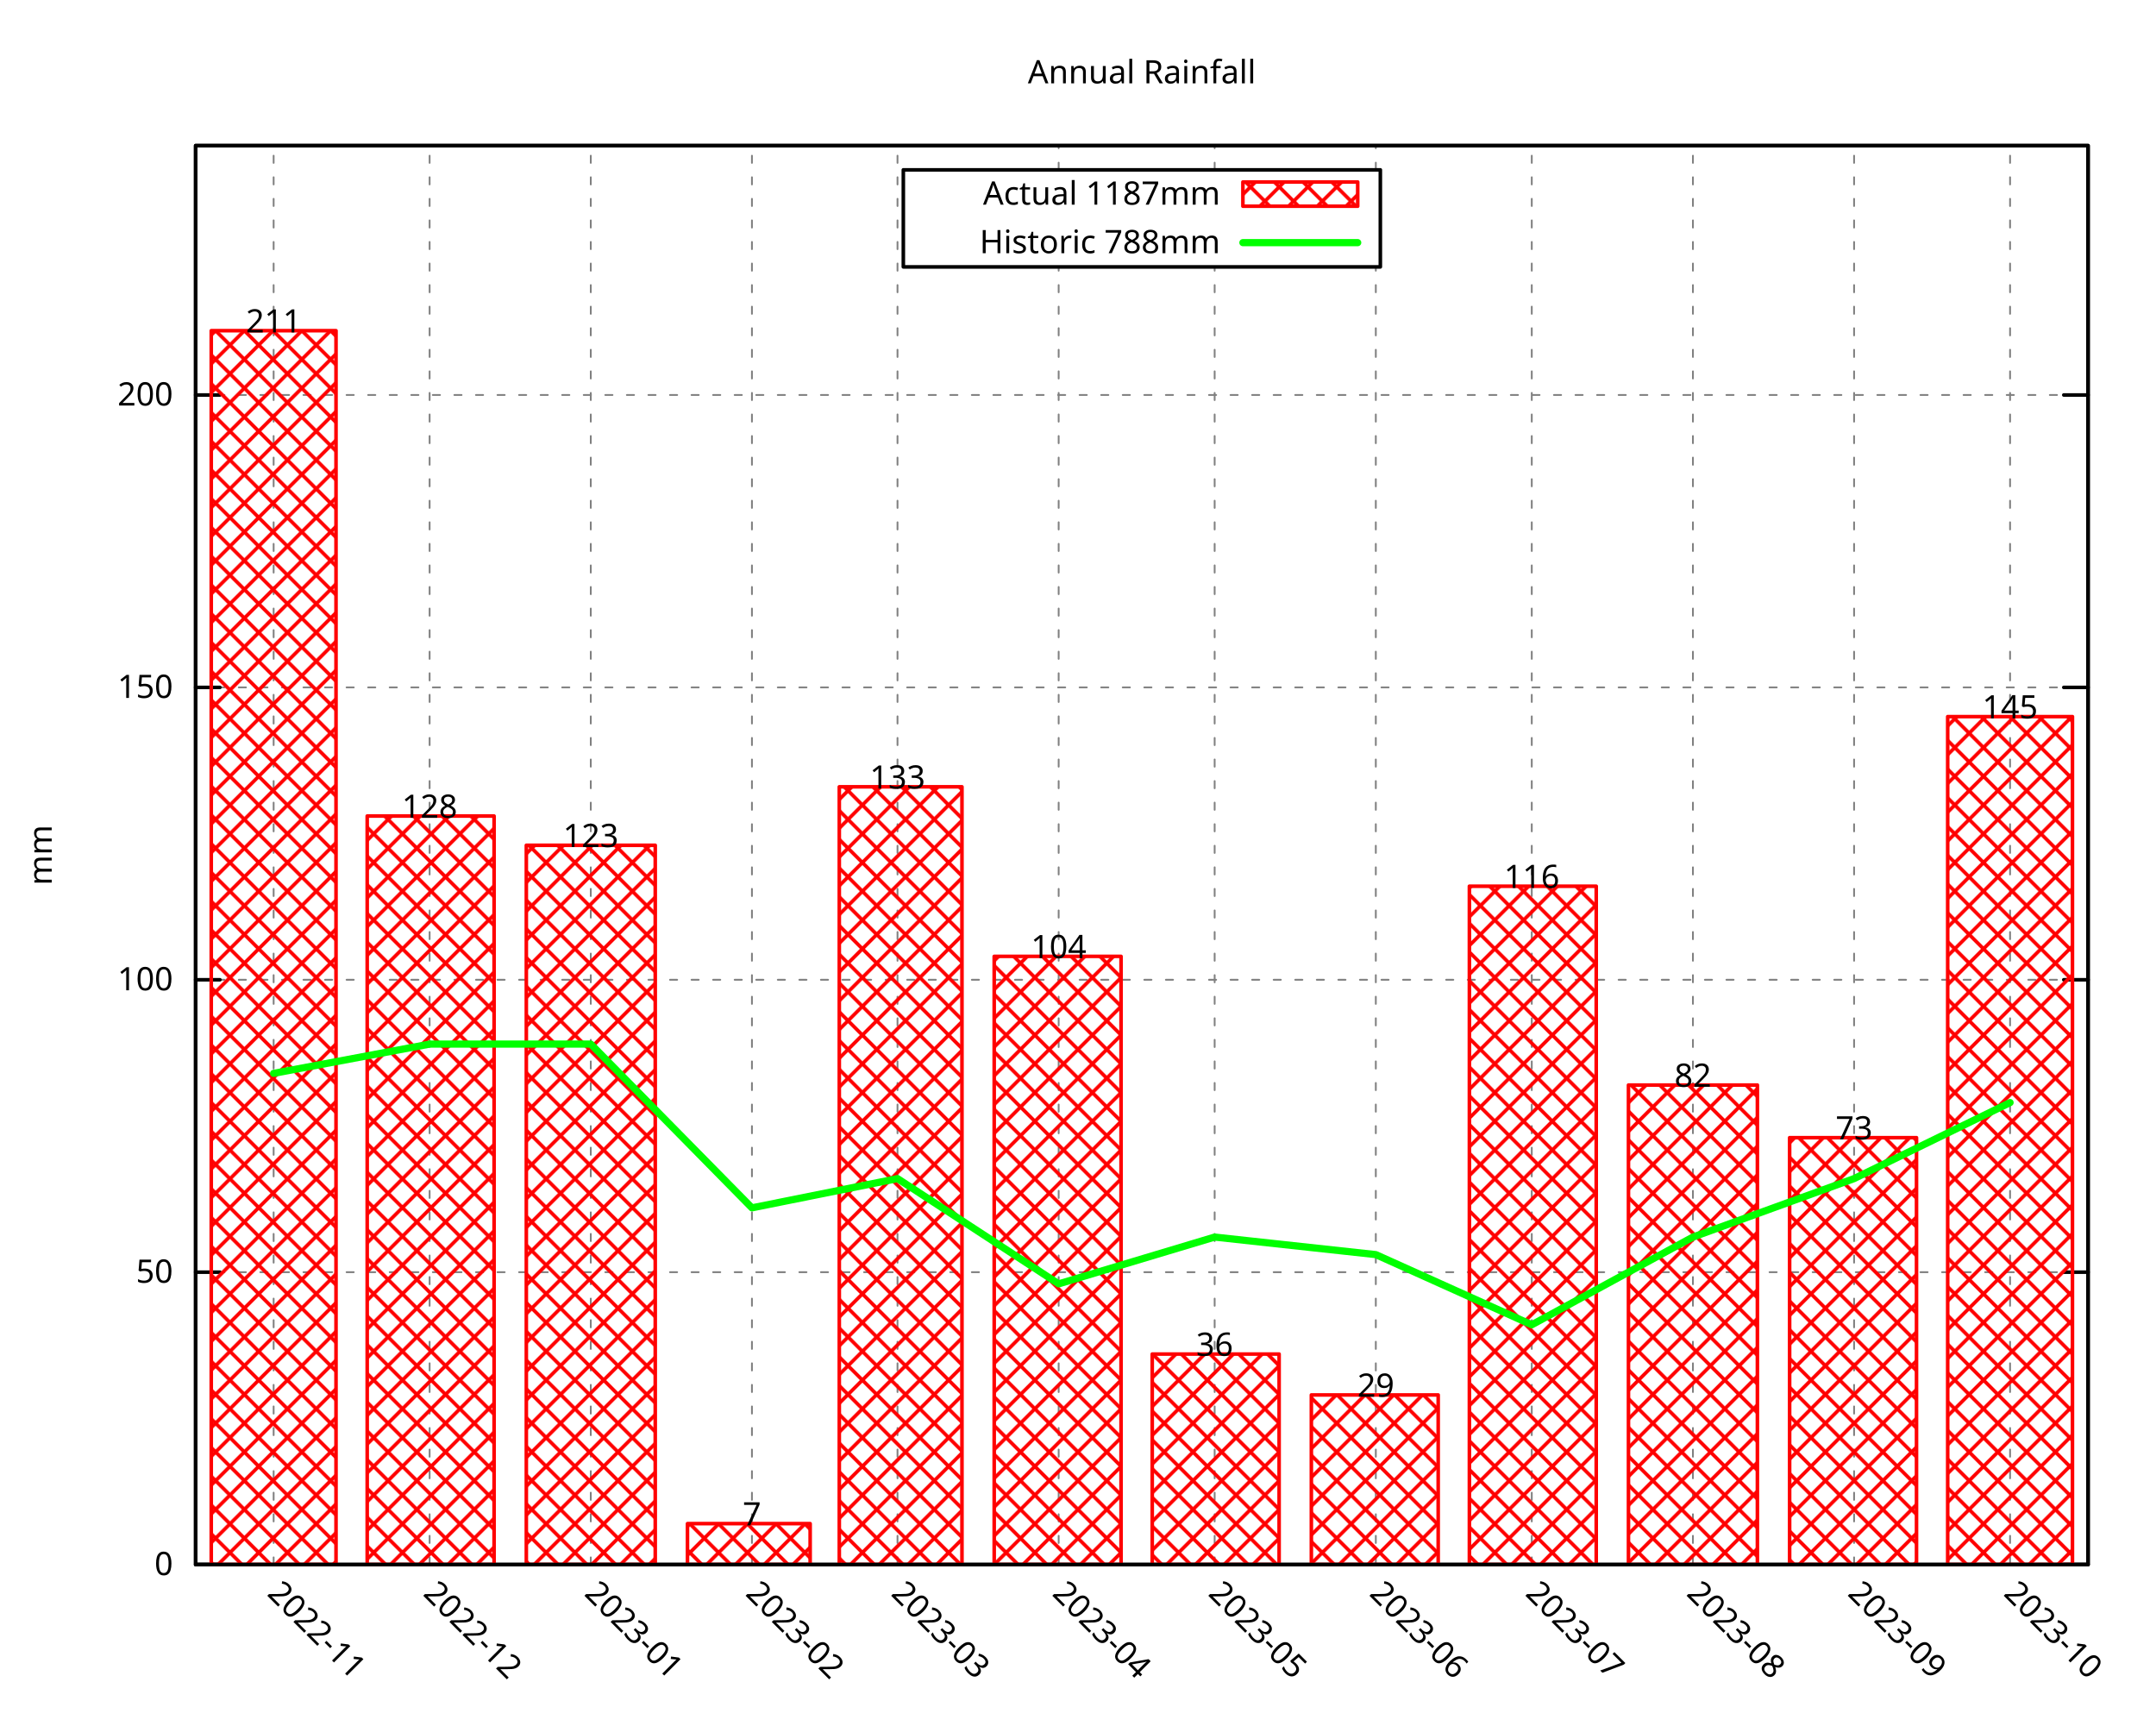
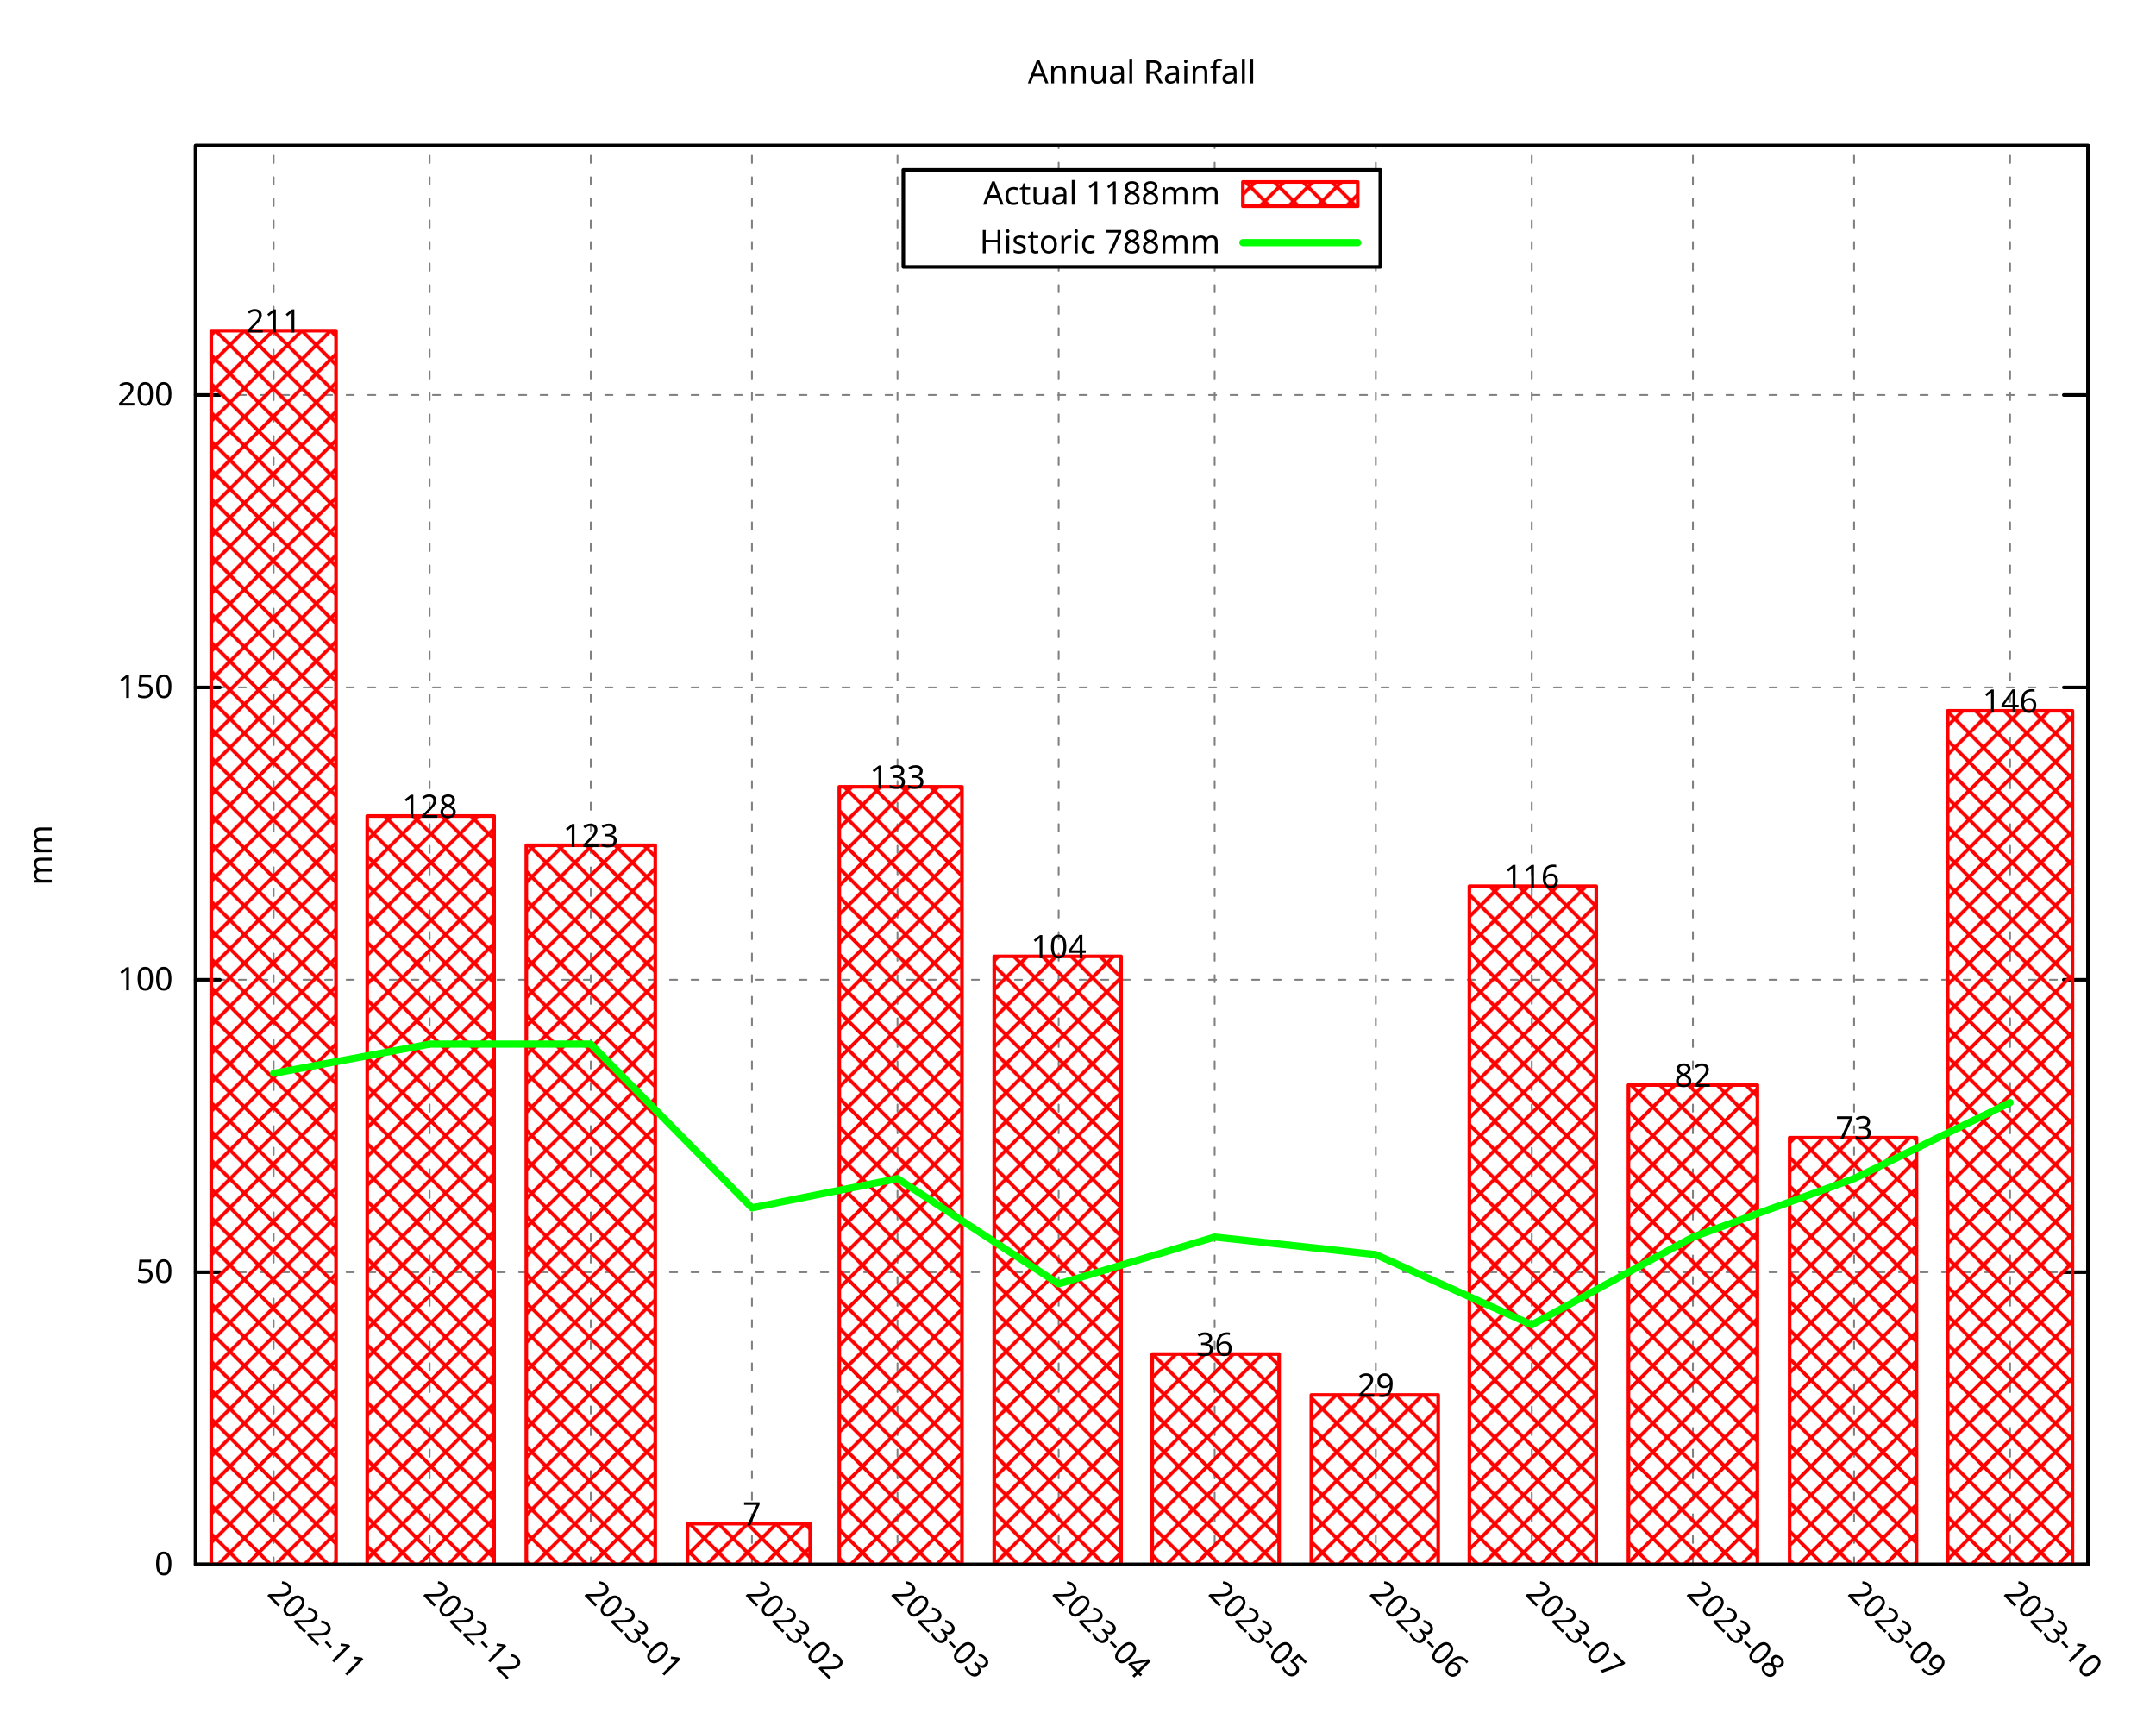
<svg xmlns="http://www.w3.org/2000/svg" xmlns:xlink="http://www.w3.org/1999/xlink" width="600" height="480" viewBox="0 0 600 480">
  <g id="gnuplot_canvas">
    <rect x="0" y="0" width="600" height="480" fill="none" />
    <defs>
      <circle id="gpDot" r="0.5" stroke-width="0.5" stroke="currentColor" />
      <path id="gpPt0" stroke-width="0.296" stroke="currentColor" d="M-1,0 h2 M0,-1 v2" />
      <path id="gpPt1" stroke-width="0.296" stroke="currentColor" d="M-1,-1 L1,1 M1,-1 L-1,1" />
      <path id="gpPt2" stroke-width="0.296" stroke="currentColor" d="M-1,0 L1,0 M0,-1 L0,1 M-1,-1 L1,1 M-1,1 L1,-1" />
      <rect id="gpPt3" stroke-width="0.296" stroke="currentColor" x="-1" y="-1" width="2" height="2" />
      <rect id="gpPt4" stroke-width="0.296" stroke="currentColor" fill="currentColor" x="-1" y="-1" width="2" height="2" />
      <circle id="gpPt5" stroke-width="0.296" stroke="currentColor" cx="0" cy="0" r="1" />
      <use xlink:href="#gpPt5" id="gpPt6" fill="currentColor" stroke="none" />
      <path id="gpPt7" stroke-width="0.296" stroke="currentColor" d="M0,-1.33 L-1.33,0.67 L1.33,0.67 z" />
      <use xlink:href="#gpPt7" id="gpPt8" fill="currentColor" stroke="none" />
      <use xlink:href="#gpPt7" id="gpPt9" stroke="currentColor" transform="rotate(180)" />
      <use xlink:href="#gpPt9" id="gpPt10" fill="currentColor" stroke="none" />
      <use xlink:href="#gpPt3" id="gpPt11" stroke="currentColor" transform="rotate(45)" />
      <use xlink:href="#gpPt11" id="gpPt12" fill="currentColor" stroke="none" />
      <path id="gpPt13" stroke-width="0.296" stroke="currentColor" d="M0,1.330 L1.265,0.411 L0.782,-1.067 L-0.782,-1.076 L-1.265,0.411 z" />
      <use xlink:href="#gpPt13" id="gpPt14" fill="currentColor" stroke="none" />
      <filter id="textbox" filterUnits="objectBoundingBox" x="0" y="0" height="1" width="1">
        <feFlood flood-color="white" flood-opacity="1" result="bgnd" />
        <feComposite in="SourceGraphic" in2="bgnd" operator="atop" />
      </filter>
      <filter id="greybox" filterUnits="objectBoundingBox" x="0" y="0" height="1" width="1">
        <feFlood flood-color="lightgrey" flood-opacity="1" result="grey" />
        <feComposite in="SourceGraphic" in2="grey" operator="atop" />
      </filter>
    </defs>
    <g fill="none" color="white" stroke="currentColor" stroke-width="1.00" stroke-linecap="round" stroke-linejoin="round">
</g>
    <g fill="none" color="black" stroke="currentColor" stroke-width="1.00" stroke-linecap="round" stroke-linejoin="round">
</g>
    <g fill="none" color="black" stroke="black" stroke-width="0.50" stroke-linecap="round" stroke-linejoin="round">
</g>
    <g fill="none" color="gray" stroke="currentColor" stroke-width="0.50" stroke-linecap="round" stroke-linejoin="round">
      <path stroke="gray" stroke-dasharray="2,4" class="gridline" d="M54.45,435.32 L581.09,435.32  " />
    </g>
    <g fill="none" color="gray" stroke="gray" stroke-width="1.00" stroke-linecap="round" stroke-linejoin="round">
</g>
    <g fill="none" color="black" stroke="currentColor" stroke-width="1.00" stroke-linecap="round" stroke-linejoin="round">
      <path stroke="black" d="M54.45,435.32 L61.20,435.32 M581.09,435.32 L574.34,435.32  " />
      <g transform="translate(48.15,438.25)" stroke="none" fill="black" font-family="Droid Sans" font-size="9.00" text-anchor="end">
        <text>
          <tspan font-family="Droid Sans"> 0</tspan>
        </text>
      </g>
    </g>
    <g fill="none" color="black" stroke="currentColor" stroke-width="1.00" stroke-linecap="round" stroke-linejoin="round">
</g>
    <g fill="none" color="black" stroke="black" stroke-width="0.50" stroke-linecap="round" stroke-linejoin="round">
</g>
    <g fill="none" color="gray" stroke="currentColor" stroke-width="0.50" stroke-linecap="round" stroke-linejoin="round">
      <path stroke="gray" stroke-dasharray="2,4" class="gridline" d="M54.45,353.97 L581.09,353.97  " />
    </g>
    <g fill="none" color="gray" stroke="gray" stroke-width="1.00" stroke-linecap="round" stroke-linejoin="round">
</g>
    <g fill="none" color="black" stroke="currentColor" stroke-width="1.00" stroke-linecap="round" stroke-linejoin="round">
      <path stroke="black" d="M54.45,353.97 L61.20,353.97 M581.09,353.97 L574.34,353.97  " />
      <g transform="translate(48.15,356.90)" stroke="none" fill="black" font-family="Droid Sans" font-size="9.00" text-anchor="end">
        <text>
          <tspan font-family="Droid Sans"> 50</tspan>
        </text>
      </g>
    </g>
    <g fill="none" color="black" stroke="currentColor" stroke-width="1.00" stroke-linecap="round" stroke-linejoin="round">
</g>
    <g fill="none" color="black" stroke="black" stroke-width="0.50" stroke-linecap="round" stroke-linejoin="round">
</g>
    <g fill="none" color="gray" stroke="currentColor" stroke-width="0.50" stroke-linecap="round" stroke-linejoin="round">
      <path stroke="gray" stroke-dasharray="2,4" class="gridline" d="M54.45,272.61 L581.09,272.61  " />
    </g>
    <g fill="none" color="gray" stroke="gray" stroke-width="1.00" stroke-linecap="round" stroke-linejoin="round">
</g>
    <g fill="none" color="black" stroke="currentColor" stroke-width="1.00" stroke-linecap="round" stroke-linejoin="round">
      <path stroke="black" d="M54.45,272.61 L61.20,272.61 M581.09,272.61 L574.34,272.61  " />
      <g transform="translate(48.15,275.54)" stroke="none" fill="black" font-family="Droid Sans" font-size="9.00" text-anchor="end">
        <text>
          <tspan font-family="Droid Sans"> 100</tspan>
        </text>
      </g>
    </g>
    <g fill="none" color="black" stroke="currentColor" stroke-width="1.00" stroke-linecap="round" stroke-linejoin="round">
</g>
    <g fill="none" color="black" stroke="black" stroke-width="0.50" stroke-linecap="round" stroke-linejoin="round">
</g>
    <g fill="none" color="gray" stroke="currentColor" stroke-width="0.50" stroke-linecap="round" stroke-linejoin="round">
      <path stroke="gray" stroke-dasharray="2,4" class="gridline" d="M54.45,191.26 L581.09,191.26  " />
    </g>
    <g fill="none" color="gray" stroke="gray" stroke-width="1.00" stroke-linecap="round" stroke-linejoin="round">
</g>
    <g fill="none" color="black" stroke="currentColor" stroke-width="1.00" stroke-linecap="round" stroke-linejoin="round">
      <path stroke="black" d="M54.45,191.26 L61.20,191.26 M581.09,191.26 L574.34,191.26  " />
      <g transform="translate(48.15,194.19)" stroke="none" fill="black" font-family="Droid Sans" font-size="9.00" text-anchor="end">
        <text>
          <tspan font-family="Droid Sans"> 150</tspan>
        </text>
      </g>
    </g>
    <g fill="none" color="black" stroke="currentColor" stroke-width="1.00" stroke-linecap="round" stroke-linejoin="round">
</g>
    <g fill="none" color="black" stroke="black" stroke-width="0.50" stroke-linecap="round" stroke-linejoin="round">
</g>
    <g fill="none" color="gray" stroke="currentColor" stroke-width="0.50" stroke-linecap="round" stroke-linejoin="round">
      <path stroke="gray" stroke-dasharray="2,4" class="gridline" d="M54.45,109.90 L581.09,109.90  " />
    </g>
    <g fill="none" color="gray" stroke="gray" stroke-width="1.00" stroke-linecap="round" stroke-linejoin="round">
</g>
    <g fill="none" color="black" stroke="currentColor" stroke-width="1.00" stroke-linecap="round" stroke-linejoin="round">
      <path stroke="black" d="M54.45,109.90 L61.20,109.90 M581.09,109.90 L574.34,109.90  " />
      <g transform="translate(48.15,112.83)" stroke="none" fill="black" font-family="Droid Sans" font-size="9.00" text-anchor="end">
        <text>
          <tspan font-family="Droid Sans"> 200</tspan>
        </text>
      </g>
    </g>
    <g fill="none" color="black" stroke="currentColor" stroke-width="1.00" stroke-linecap="round" stroke-linejoin="round">
</g>
    <g fill="none" color="black" stroke="black" stroke-width="0.50" stroke-linecap="round" stroke-linejoin="round">
</g>
    <g fill="none" color="gray" stroke="currentColor" stroke-width="0.50" stroke-linecap="round" stroke-linejoin="round">
      <path stroke="gray" stroke-dasharray="2,4" class="gridline" d="M76.15,435.32 L76.15,40.51  " />
    </g>
    <g fill="none" color="gray" stroke="gray" stroke-width="1.00" stroke-linecap="round" stroke-linejoin="round">
</g>
    <g fill="none" color="black" stroke="currentColor" stroke-width="1.00" stroke-linecap="round" stroke-linejoin="round">
      <path stroke="black" d="M76.15,435.32 M76.15,40.51  " />
      <g transform="translate(74.08,443.69) rotate(45)" stroke="none" fill="black" font-family="Droid Sans" font-size="9.00" text-anchor="start">
        <text>
          <tspan font-family="Droid Sans">2022-11</tspan>
        </text>
      </g>
    </g>
    <g fill="none" color="black" stroke="currentColor" stroke-width="1.00" stroke-linecap="round" stroke-linejoin="round">
</g>
    <g fill="none" color="black" stroke="black" stroke-width="0.50" stroke-linecap="round" stroke-linejoin="round">
</g>
    <g fill="none" color="gray" stroke="currentColor" stroke-width="0.50" stroke-linecap="round" stroke-linejoin="round">
      <path stroke="gray" stroke-dasharray="2,4" class="gridline" d="M119.56,435.32 L119.56,40.51  " />
    </g>
    <g fill="none" color="gray" stroke="gray" stroke-width="1.00" stroke-linecap="round" stroke-linejoin="round">
</g>
    <g fill="none" color="black" stroke="currentColor" stroke-width="1.00" stroke-linecap="round" stroke-linejoin="round">
      <path stroke="black" d="M119.56,435.32 M119.56,40.51  " />
      <g transform="translate(117.49,443.69) rotate(45)" stroke="none" fill="black" font-family="Droid Sans" font-size="9.00" text-anchor="start">
        <text>
          <tspan font-family="Droid Sans">2022-12</tspan>
        </text>
      </g>
    </g>
    <g fill="none" color="black" stroke="currentColor" stroke-width="1.00" stroke-linecap="round" stroke-linejoin="round">
</g>
    <g fill="none" color="black" stroke="black" stroke-width="0.50" stroke-linecap="round" stroke-linejoin="round">
</g>
    <g fill="none" color="gray" stroke="currentColor" stroke-width="0.50" stroke-linecap="round" stroke-linejoin="round">
      <path stroke="gray" stroke-dasharray="2,4" class="gridline" d="M164.41,435.32 L164.41,40.51  " />
    </g>
    <g fill="none" color="gray" stroke="gray" stroke-width="1.00" stroke-linecap="round" stroke-linejoin="round">
</g>
    <g fill="none" color="black" stroke="currentColor" stroke-width="1.00" stroke-linecap="round" stroke-linejoin="round">
      <path stroke="black" d="M164.41,435.32 M164.41,40.51  " />
      <g transform="translate(162.34,443.69) rotate(45)" stroke="none" fill="black" font-family="Droid Sans" font-size="9.00" text-anchor="start">
        <text>
          <tspan font-family="Droid Sans">2023-01</tspan>
        </text>
      </g>
    </g>
    <g fill="none" color="black" stroke="currentColor" stroke-width="1.00" stroke-linecap="round" stroke-linejoin="round">
</g>
    <g fill="none" color="black" stroke="black" stroke-width="0.50" stroke-linecap="round" stroke-linejoin="round">
</g>
    <g fill="none" color="gray" stroke="currentColor" stroke-width="0.50" stroke-linecap="round" stroke-linejoin="round">
      <path stroke="gray" stroke-dasharray="2,4" class="gridline" d="M209.26,435.32 L209.26,40.51  " />
    </g>
    <g fill="none" color="gray" stroke="gray" stroke-width="1.00" stroke-linecap="round" stroke-linejoin="round">
</g>
    <g fill="none" color="black" stroke="currentColor" stroke-width="1.00" stroke-linecap="round" stroke-linejoin="round">
      <path stroke="black" d="M209.26,435.32 M209.26,40.51  " />
      <g transform="translate(207.19,443.69) rotate(45)" stroke="none" fill="black" font-family="Droid Sans" font-size="9.00" text-anchor="start">
        <text>
          <tspan font-family="Droid Sans">2023-02</tspan>
        </text>
      </g>
    </g>
    <g fill="none" color="black" stroke="currentColor" stroke-width="1.00" stroke-linecap="round" stroke-linejoin="round">
</g>
    <g fill="none" color="black" stroke="black" stroke-width="0.50" stroke-linecap="round" stroke-linejoin="round">
</g>
    <g fill="none" color="gray" stroke="currentColor" stroke-width="0.50" stroke-linecap="round" stroke-linejoin="round">
      <path stroke="gray" stroke-dasharray="2,4" class="gridline" d="M249.77,435.32 L249.77,40.51  " />
    </g>
    <g fill="none" color="gray" stroke="gray" stroke-width="1.00" stroke-linecap="round" stroke-linejoin="round">
</g>
    <g fill="none" color="black" stroke="currentColor" stroke-width="1.00" stroke-linecap="round" stroke-linejoin="round">
      <path stroke="black" d="M249.77,435.32 M249.77,40.51  " />
      <g transform="translate(247.70,443.69) rotate(45)" stroke="none" fill="black" font-family="Droid Sans" font-size="9.00" text-anchor="start">
        <text>
          <tspan font-family="Droid Sans">2023-03</tspan>
        </text>
      </g>
    </g>
    <g fill="none" color="black" stroke="currentColor" stroke-width="1.00" stroke-linecap="round" stroke-linejoin="round">
</g>
    <g fill="none" color="black" stroke="black" stroke-width="0.50" stroke-linecap="round" stroke-linejoin="round">
</g>
    <g fill="none" color="gray" stroke="currentColor" stroke-width="0.50" stroke-linecap="round" stroke-linejoin="round">
      <path stroke="gray" stroke-dasharray="2,4" class="gridline" d="M294.62,435.32 L294.62,74.26 M294.62,47.26 L294.62,40.51  " />
    </g>
    <g fill="none" color="gray" stroke="gray" stroke-width="1.00" stroke-linecap="round" stroke-linejoin="round">
</g>
    <g fill="none" color="black" stroke="currentColor" stroke-width="1.00" stroke-linecap="round" stroke-linejoin="round">
      <path stroke="black" d="M294.62,435.32 M294.62,40.51  " />
      <g transform="translate(292.55,443.69) rotate(45)" stroke="none" fill="black" font-family="Droid Sans" font-size="9.00" text-anchor="start">
        <text>
          <tspan font-family="Droid Sans">2023-04</tspan>
        </text>
      </g>
    </g>
    <g fill="none" color="black" stroke="currentColor" stroke-width="1.00" stroke-linecap="round" stroke-linejoin="round">
</g>
    <g fill="none" color="black" stroke="black" stroke-width="0.50" stroke-linecap="round" stroke-linejoin="round">
</g>
    <g fill="none" color="gray" stroke="currentColor" stroke-width="0.50" stroke-linecap="round" stroke-linejoin="round">
      <path stroke="gray" stroke-dasharray="2,4" class="gridline" d="M338.03,435.32 L338.03,74.26 M338.03,47.26 L338.03,40.51  " />
    </g>
    <g fill="none" color="gray" stroke="gray" stroke-width="1.00" stroke-linecap="round" stroke-linejoin="round">
</g>
    <g fill="none" color="black" stroke="currentColor" stroke-width="1.00" stroke-linecap="round" stroke-linejoin="round">
      <path stroke="black" d="M338.03,435.32 M338.03,40.51  " />
      <g transform="translate(335.96,443.69) rotate(45)" stroke="none" fill="black" font-family="Droid Sans" font-size="9.00" text-anchor="start">
        <text>
          <tspan font-family="Droid Sans">2023-05</tspan>
        </text>
      </g>
    </g>
    <g fill="none" color="black" stroke="currentColor" stroke-width="1.00" stroke-linecap="round" stroke-linejoin="round">
</g>
    <g fill="none" color="black" stroke="black" stroke-width="0.50" stroke-linecap="round" stroke-linejoin="round">
</g>
    <g fill="none" color="gray" stroke="currentColor" stroke-width="0.50" stroke-linecap="round" stroke-linejoin="round">
      <path stroke="gray" stroke-dasharray="2,4" class="gridline" d="M382.88,435.32 L382.88,74.26 M382.88,47.26 L382.88,40.51  " />
    </g>
    <g fill="none" color="gray" stroke="gray" stroke-width="1.00" stroke-linecap="round" stroke-linejoin="round">
</g>
    <g fill="none" color="black" stroke="currentColor" stroke-width="1.00" stroke-linecap="round" stroke-linejoin="round">
      <path stroke="black" d="M382.88,435.32 M382.88,40.51  " />
      <g transform="translate(380.81,443.69) rotate(45)" stroke="none" fill="black" font-family="Droid Sans" font-size="9.00" text-anchor="start">
        <text>
          <tspan font-family="Droid Sans">2023-06</tspan>
        </text>
      </g>
    </g>
    <g fill="none" color="black" stroke="currentColor" stroke-width="1.00" stroke-linecap="round" stroke-linejoin="round">
</g>
    <g fill="none" color="black" stroke="black" stroke-width="0.50" stroke-linecap="round" stroke-linejoin="round">
</g>
    <g fill="none" color="gray" stroke="currentColor" stroke-width="0.50" stroke-linecap="round" stroke-linejoin="round">
      <path stroke="gray" stroke-dasharray="2,4" class="gridline" d="M426.28,435.32 L426.28,40.51  " />
    </g>
    <g fill="none" color="gray" stroke="gray" stroke-width="1.00" stroke-linecap="round" stroke-linejoin="round">
</g>
    <g fill="none" color="black" stroke="currentColor" stroke-width="1.00" stroke-linecap="round" stroke-linejoin="round">
      <path stroke="black" d="M426.28,435.32 M426.28,40.51  " />
      <g transform="translate(424.21,443.69) rotate(45)" stroke="none" fill="black" font-family="Droid Sans" font-size="9.00" text-anchor="start">
        <text>
          <tspan font-family="Droid Sans">2023-07</tspan>
        </text>
      </g>
    </g>
    <g fill="none" color="black" stroke="currentColor" stroke-width="1.00" stroke-linecap="round" stroke-linejoin="round">
</g>
    <g fill="none" color="black" stroke="black" stroke-width="0.50" stroke-linecap="round" stroke-linejoin="round">
</g>
    <g fill="none" color="gray" stroke="currentColor" stroke-width="0.50" stroke-linecap="round" stroke-linejoin="round">
      <path stroke="gray" stroke-dasharray="2,4" class="gridline" d="M471.13,435.32 L471.13,40.51  " />
    </g>
    <g fill="none" color="gray" stroke="gray" stroke-width="1.00" stroke-linecap="round" stroke-linejoin="round">
</g>
    <g fill="none" color="black" stroke="currentColor" stroke-width="1.00" stroke-linecap="round" stroke-linejoin="round">
      <path stroke="black" d="M471.13,435.32 M471.13,40.51  " />
      <g transform="translate(469.06,443.69) rotate(45)" stroke="none" fill="black" font-family="Droid Sans" font-size="9.00" text-anchor="start">
        <text>
          <tspan font-family="Droid Sans">2023-08</tspan>
        </text>
      </g>
    </g>
    <g fill="none" color="black" stroke="currentColor" stroke-width="1.00" stroke-linecap="round" stroke-linejoin="round">
</g>
    <g fill="none" color="black" stroke="black" stroke-width="0.50" stroke-linecap="round" stroke-linejoin="round">
</g>
    <g fill="none" color="gray" stroke="currentColor" stroke-width="0.50" stroke-linecap="round" stroke-linejoin="round">
      <path stroke="gray" stroke-dasharray="2,4" class="gridline" d="M515.98,435.32 L515.98,40.51  " />
    </g>
    <g fill="none" color="gray" stroke="gray" stroke-width="1.00" stroke-linecap="round" stroke-linejoin="round">
</g>
    <g fill="none" color="black" stroke="currentColor" stroke-width="1.00" stroke-linecap="round" stroke-linejoin="round">
      <path stroke="black" d="M515.98,435.32 M515.98,40.51  " />
      <g transform="translate(513.91,443.69) rotate(45)" stroke="none" fill="black" font-family="Droid Sans" font-size="9.00" text-anchor="start">
        <text>
          <tspan font-family="Droid Sans">2023-09</tspan>
        </text>
      </g>
    </g>
    <g fill="none" color="black" stroke="currentColor" stroke-width="1.00" stroke-linecap="round" stroke-linejoin="round">
</g>
    <g fill="none" color="black" stroke="black" stroke-width="0.50" stroke-linecap="round" stroke-linejoin="round">
</g>
    <g fill="none" color="gray" stroke="currentColor" stroke-width="0.50" stroke-linecap="round" stroke-linejoin="round">
      <path stroke="gray" stroke-dasharray="2,4" class="gridline" d="M559.39,435.32 L559.39,40.51  " />
    </g>
    <g fill="none" color="gray" stroke="gray" stroke-width="1.00" stroke-linecap="round" stroke-linejoin="round">
</g>
    <g fill="none" color="black" stroke="currentColor" stroke-width="1.00" stroke-linecap="round" stroke-linejoin="round">
      <path stroke="black" d="M559.39,435.32 M559.39,40.51  " />
      <g transform="translate(557.32,443.69) rotate(45)" stroke="none" fill="black" font-family="Droid Sans" font-size="9.00" text-anchor="start">
        <text>
          <tspan font-family="Droid Sans">2023-10</tspan>
        </text>
      </g>
    </g>
    <g fill="none" color="black" stroke="currentColor" stroke-width="1.00" stroke-linecap="round" stroke-linejoin="round">
</g>
    <g fill="none" color="black" stroke="currentColor" stroke-width="1.00" stroke-linecap="round" stroke-linejoin="round">
      <path stroke="black" d="M54.45,40.51 L54.45,435.32 L581.09,435.32 L581.09,40.51 L54.45,40.51 Z  " />
    </g>
    <g fill="none" color="black" stroke="currentColor" stroke-width="1.00" stroke-linecap="round" stroke-linejoin="round">
      <g transform="translate(14.39,237.92) rotate(270)" stroke="none" fill="black" font-family="Droid Sans" font-size="9.00" text-anchor="middle">
        <text>
          <tspan font-family="Droid Sans">mm</tspan>
        </text>
      </g>
    </g>
    <g fill="none" color="black" stroke="currentColor" stroke-width="1.00" stroke-linecap="round" stroke-linejoin="round">
</g>
    <g fill="none" color="black" stroke="currentColor" stroke-width="1.00" stroke-linecap="round" stroke-linejoin="round">
      <path stroke="black" d="M251.39,74.26 L251.39,47.26 L384.14,47.26 L384.14,74.26 L251.39,74.26 Z  " />
    </g>
    <g id="gnuplot_plot_1">
      <g fill="none" color="black" stroke="currentColor" stroke-width="1.00" stroke-linecap="round" stroke-linejoin="round">
        <g transform="translate(339.59,56.94)" stroke="none" fill="black" font-family="Droid Sans" font-size="9.00" text-anchor="end">
          <text>
-             <tspan font-family="Droid Sans">Actual 1187mm</tspan>
+             <tspan font-family="Droid Sans">Actual 1188mm</tspan>
          </text>
        </g>
      </g>
      <g fill="none" color="black" stroke="currentColor" stroke-width="1.00" stroke-linecap="round" stroke-linejoin="round">
        <defs>
          <pattern id="gpPat1" patternUnits="userSpaceOnUse" x="0" y="0" width="8" height="8">
            <path style="fill:none; stroke:rgb(255,0,0)" d="M0,0 L8,8 M0,8 L8,0" />
          </pattern>
        </defs>
        <g stroke="none" shape-rendering="crispEdges">
          <polygon fill="url(#gpPat1)" points="345.89,57.38 377.84,57.38 377.84,50.63 345.89,50.63 " />
        </g>
        <path stroke="rgb(255,   0,   0)" d="M345.89,57.38 L377.84,57.38 L377.84,50.64 L345.89,50.64 L345.89,57.38 Z  " />
      </g>
      <g fill="none" color="black" stroke="currentColor" stroke-width="1.00" stroke-linecap="round" stroke-linejoin="round">
        <defs>
          <pattern id="gpPat2" patternUnits="userSpaceOnUse" x="0" y="0" width="8" height="8">
            <path style="fill:none; stroke:rgb(255,0,0)" d="M0,0 L8,8 M0,8 L8,0" />
          </pattern>
        </defs>
        <g stroke="none" shape-rendering="crispEdges">
          <polygon fill="url(#gpPat2)" points="58.79,435.32 93.52,435.32 93.52,92.00 58.79,92.00 " />
        </g>
        <path stroke="rgb(255,   0,   0)" d="M58.79,435.32 L58.79,92.01 L93.51,92.01 L93.51,435.32 L58.79,435.32 Z  " />
        <g stroke="none" shape-rendering="crispEdges">
          <polygon fill="url(#gpPat2)" points="102.19,435.32 137.51,435.32 137.51,227.04 102.19,227.04 " />
        </g>
        <path stroke="rgb(255,   0,   0)" d="M102.19,435.32 L102.19,227.05 L137.50,227.05 L137.50,435.32 L102.19,435.32 Z  " />
        <g stroke="none" shape-rendering="crispEdges">
          <polygon fill="url(#gpPat2)" points="146.47,435.32 182.36,435.32 182.36,235.18 146.47,235.18 " />
        </g>
        <path stroke="rgb(255,   0,   0)" d="M146.47,435.32 L146.47,235.19 L182.35,235.19 L182.35,435.32 L146.47,435.32 Z  " />
        <g stroke="none" shape-rendering="crispEdges">
          <polygon fill="url(#gpPat2)" points="191.32,435.32 225.47,435.32 225.47,423.92 191.32,423.92 " />
        </g>
        <path stroke="rgb(255,   0,   0)" d="M191.32,435.32 L191.32,423.93 L225.46,423.93 L225.46,435.32 L191.32,435.32 Z  " />
        <g stroke="none" shape-rendering="crispEdges">
          <polygon fill="url(#gpPat2)" points="233.57,435.32 267.72,435.32 267.72,218.91 233.57,218.91 " />
        </g>
        <path stroke="rgb(255,   0,   0)" d="M233.57,435.32 L233.57,218.92 L267.71,218.92 L267.71,435.32 L233.57,435.32 Z  " />
        <g stroke="none" shape-rendering="crispEdges">
          <polygon fill="url(#gpPat2)" points="276.68,435.32 311.99,435.32 311.99,266.09 276.68,266.09 " />
        </g>
        <path stroke="rgb(255,   0,   0)" d="M276.68,435.32 L276.68,266.10 L311.98,266.10 L311.98,435.32 L276.68,435.32 Z  " />
        <g stroke="none" shape-rendering="crispEdges">
          <polygon fill="url(#gpPat2)" points="320.66,435.32 355.98,435.32 355.98,376.74 320.66,376.74 " />
        </g>
        <path stroke="rgb(255,   0,   0)" d="M320.66,435.32 L320.66,376.75 L355.97,376.75 L355.97,435.32 L320.66,435.32 Z  " />
        <g stroke="none" shape-rendering="crispEdges">
          <polygon fill="url(#gpPat2)" points="364.94,435.32 400.25,435.32 400.25,388.12 364.94,388.12 " />
        </g>
        <path stroke="rgb(255,   0,   0)" d="M364.94,435.32 L364.94,388.13 L400.24,388.13 L400.24,435.32 L364.94,435.32 Z  " />
        <g stroke="none" shape-rendering="crispEdges">
          <polygon fill="url(#gpPat2)" points="408.92,435.32 444.23,435.32 444.23,246.57 408.92,246.57 " />
        </g>
        <path stroke="rgb(255,   0,   0)" d="M408.92,435.32 L408.92,246.58 L444.22,246.58 L444.22,435.32 L408.92,435.32 Z  " />
        <g stroke="none" shape-rendering="crispEdges">
          <polygon fill="url(#gpPat2)" points="453.19,435.32 489.08,435.32 489.08,301.89 453.19,301.89 " />
        </g>
        <path stroke="rgb(255,   0,   0)" d="M453.19,435.32 L453.19,301.90 L489.07,301.90 L489.07,435.32 L453.19,435.32 Z  " />
        <g stroke="none" shape-rendering="crispEdges">
          <polygon fill="url(#gpPat2)" points="498.04,435.32 533.36,435.32 533.36,316.53 498.04,316.53 " />
        </g>
        <path stroke="rgb(255,   0,   0)" d="M498.04,435.32 L498.04,316.54 L533.35,316.54 L533.35,435.32 L498.04,435.32 Z  " />
        <g stroke="none" shape-rendering="crispEdges">
-           <polygon fill="url(#gpPat2)" points="542.03,435.32 576.76,435.32 576.76,199.38 542.03,199.38 " />
-         </g>
-         <path stroke="rgb(255,   0,   0)" d="M542.03,435.32 L542.03,199.39 L576.75,199.39 L576.75,435.32 L542.03,435.32 Z  " />
+           <polygon fill="url(#gpPat2)" points="542.03,435.32 576.76,435.32 576.76,197.76 542.03,197.76 " />
+         </g>
+         <path stroke="rgb(255,   0,   0)" d="M542.03,435.32 L542.03,197.77 L576.75,197.77 L576.75,435.32 L542.03,435.32 Z  " />
      </g>
    </g>
    <g id="gnuplot_plot_2" fill="none">
      <g fill="none" color="black" stroke="currentColor" stroke-width="1.00" stroke-linecap="round" stroke-linejoin="round">
        <g transform="translate(76.15,92.50)" stroke="none" fill="black" font-family="Droid Sans" font-size="9.00" text-anchor="middle">
          <text>
            <tspan font-family="Droid Sans">211</tspan>
          </text>
        </g>
        <g transform="translate(119.56,227.54)" stroke="none" fill="black" font-family="Droid Sans" font-size="9.00" text-anchor="middle">
          <text>
            <tspan font-family="Droid Sans">128</tspan>
          </text>
        </g>
        <g transform="translate(164.41,235.68)" stroke="none" fill="black" font-family="Droid Sans" font-size="9.00" text-anchor="middle">
          <text>
            <tspan font-family="Droid Sans">123</tspan>
          </text>
        </g>
        <g transform="translate(209.26,424.42)" stroke="none" fill="black" font-family="Droid Sans" font-size="9.00" text-anchor="middle">
          <text>
            <tspan font-family="Droid Sans">7</tspan>
          </text>
        </g>
        <g transform="translate(249.77,219.41)" stroke="none" fill="black" font-family="Droid Sans" font-size="9.00" text-anchor="middle">
          <text>
            <tspan font-family="Droid Sans">133</tspan>
          </text>
        </g>
        <g transform="translate(294.62,266.59)" stroke="none" fill="black" font-family="Droid Sans" font-size="9.00" text-anchor="middle">
          <text>
            <tspan font-family="Droid Sans">104</tspan>
          </text>
        </g>
        <g transform="translate(338.03,377.23)" stroke="none" fill="black" font-family="Droid Sans" font-size="9.00" text-anchor="middle">
          <text>
            <tspan font-family="Droid Sans">36</tspan>
          </text>
        </g>
        <g transform="translate(382.88,388.62)" stroke="none" fill="black" font-family="Droid Sans" font-size="9.00" text-anchor="middle">
          <text>
            <tspan font-family="Droid Sans">29</tspan>
          </text>
        </g>
        <g transform="translate(426.28,247.07)" stroke="none" fill="black" font-family="Droid Sans" font-size="9.00" text-anchor="middle">
          <text>
            <tspan font-family="Droid Sans">116</tspan>
          </text>
        </g>
        <g transform="translate(471.13,302.39)" stroke="none" fill="black" font-family="Droid Sans" font-size="9.00" text-anchor="middle">
          <text>
            <tspan font-family="Droid Sans">82</tspan>
          </text>
        </g>
        <g transform="translate(515.98,317.03)" stroke="none" fill="black" font-family="Droid Sans" font-size="9.00" text-anchor="middle">
          <text>
            <tspan font-family="Droid Sans">73</tspan>
          </text>
        </g>
-         <g transform="translate(559.39,199.88)" stroke="none" fill="black" font-family="Droid Sans" font-size="9.00" text-anchor="middle">
-           <text>
-             <tspan font-family="Droid Sans">145</tspan>
+         <g transform="translate(559.39,198.26)" stroke="none" fill="black" font-family="Droid Sans" font-size="9.00" text-anchor="middle">
+           <text>
+             <tspan font-family="Droid Sans">146</tspan>
          </text>
        </g>
      </g>
    </g>
    <g id="gnuplot_plot_3">
      <g fill="none" color="white" stroke="black" stroke-width="2.00" stroke-linecap="round" stroke-linejoin="round">
</g>
      <g fill="none" color="black" stroke="currentColor" stroke-width="2.00" stroke-linecap="round" stroke-linejoin="round">
        <g transform="translate(339.59,70.44)" stroke="none" fill="black" font-family="Droid Sans" font-size="9.00" text-anchor="end">
          <text>
            <tspan font-family="Droid Sans">Historic 788mm</tspan>
          </text>
        </g>
      </g>
      <g fill="none" color="black" stroke="currentColor" stroke-width="2.00" stroke-linecap="round" stroke-linejoin="round">
        <path stroke="rgb(  0, 255,   0)" d="M345.89,67.51 L377.84,67.51 M76.15,298.65 L119.56,290.51 L164.41,290.51 L209.26,336.07 L249.77,327.93 L294.62,357.22   L338.03,344.20 L382.88,349.08 L426.28,368.61 L471.13,344.20 L515.98,327.93 L559.39,306.78  " />
      </g>
    </g>
    <g fill="none" color="black" stroke="currentColor" stroke-width="2.00" stroke-linecap="round" stroke-linejoin="round">
</g>
    <g fill="none" color="black" stroke="black" stroke-width="1.00" stroke-linecap="round" stroke-linejoin="round">
</g>
    <g fill="none" color="black" stroke="currentColor" stroke-width="1.00" stroke-linecap="round" stroke-linejoin="round">
      <path stroke="black" d="M54.45,40.51 L54.45,435.32 L581.09,435.32 L581.09,40.51 L54.45,40.51 Z  " />
    </g>
    <g fill="none" color="black" stroke="currentColor" stroke-width="1.00" stroke-linecap="round" stroke-linejoin="round">
      <g transform="translate(317.77,23.19)" stroke="none" fill="black" font-family="Droid Sans" font-size="9.00" text-anchor="middle">
        <text>
          <tspan font-family="Droid Sans">Annual Rainfall</tspan>
        </text>
      </g>
    </g>
    <g fill="none" color="black" stroke="currentColor" stroke-width="1.00" stroke-linecap="round" stroke-linejoin="round">
</g>
  </g>
</svg>
